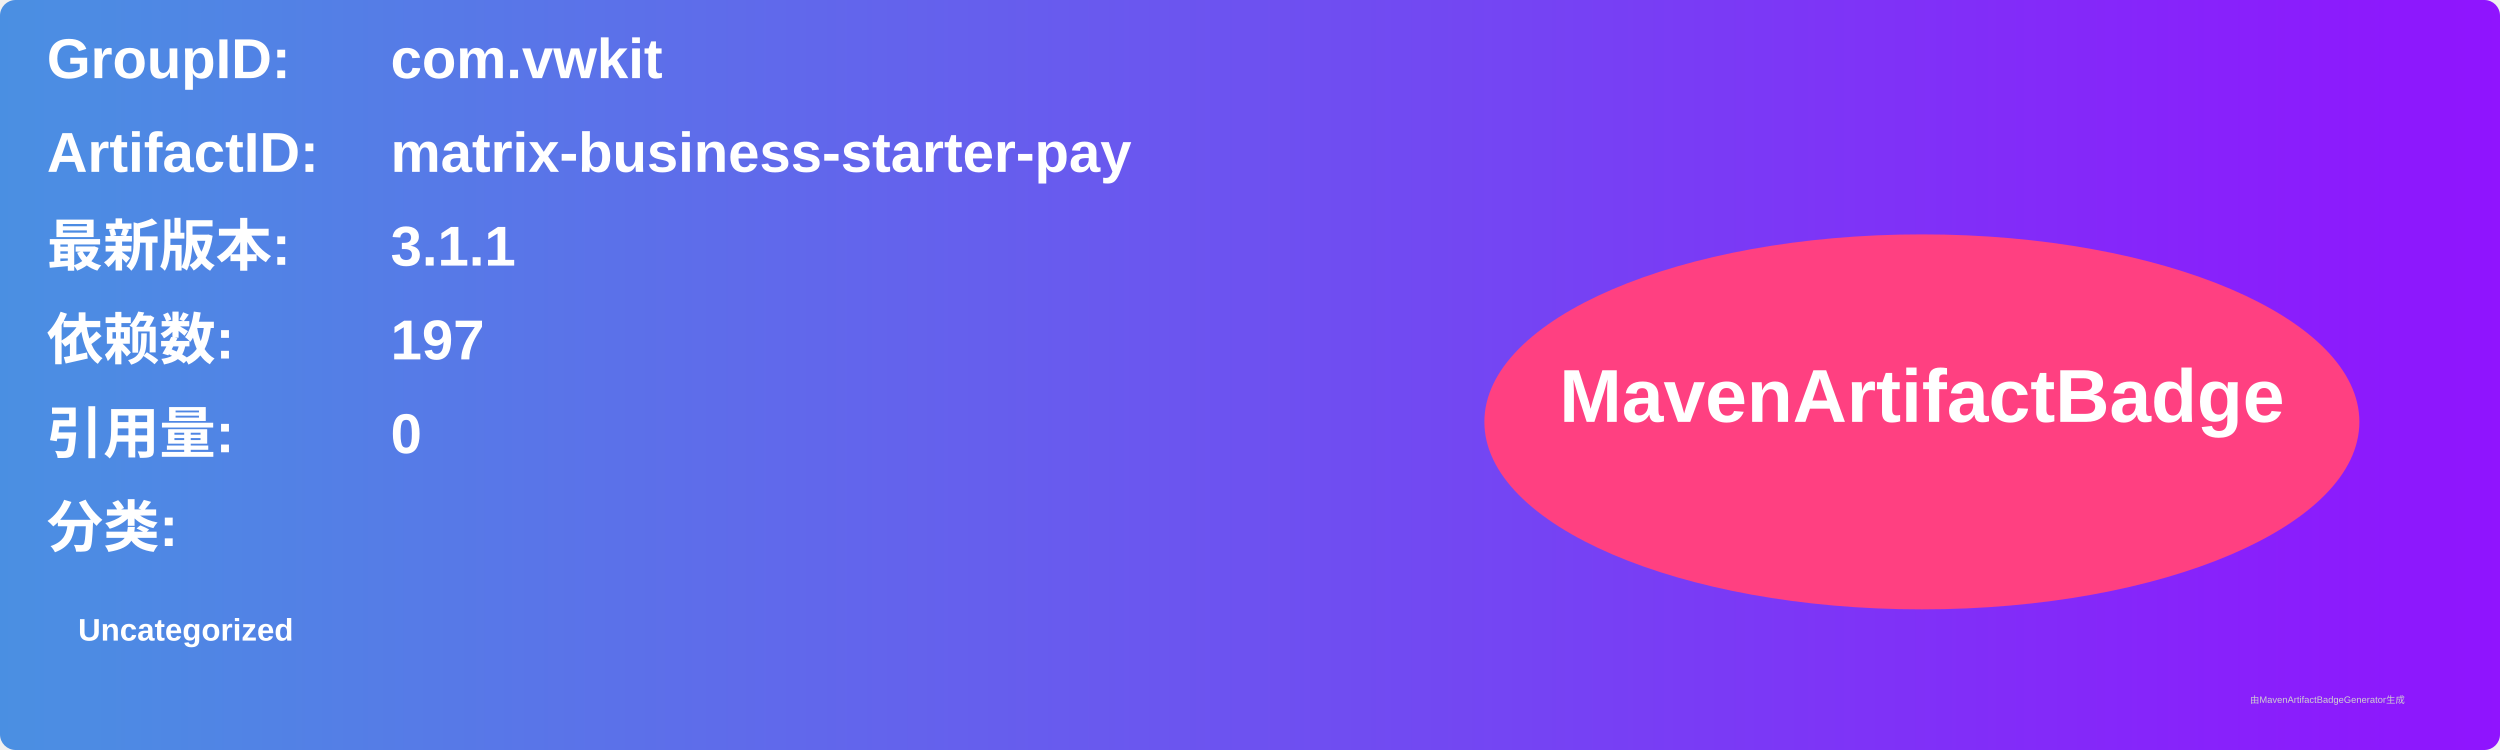
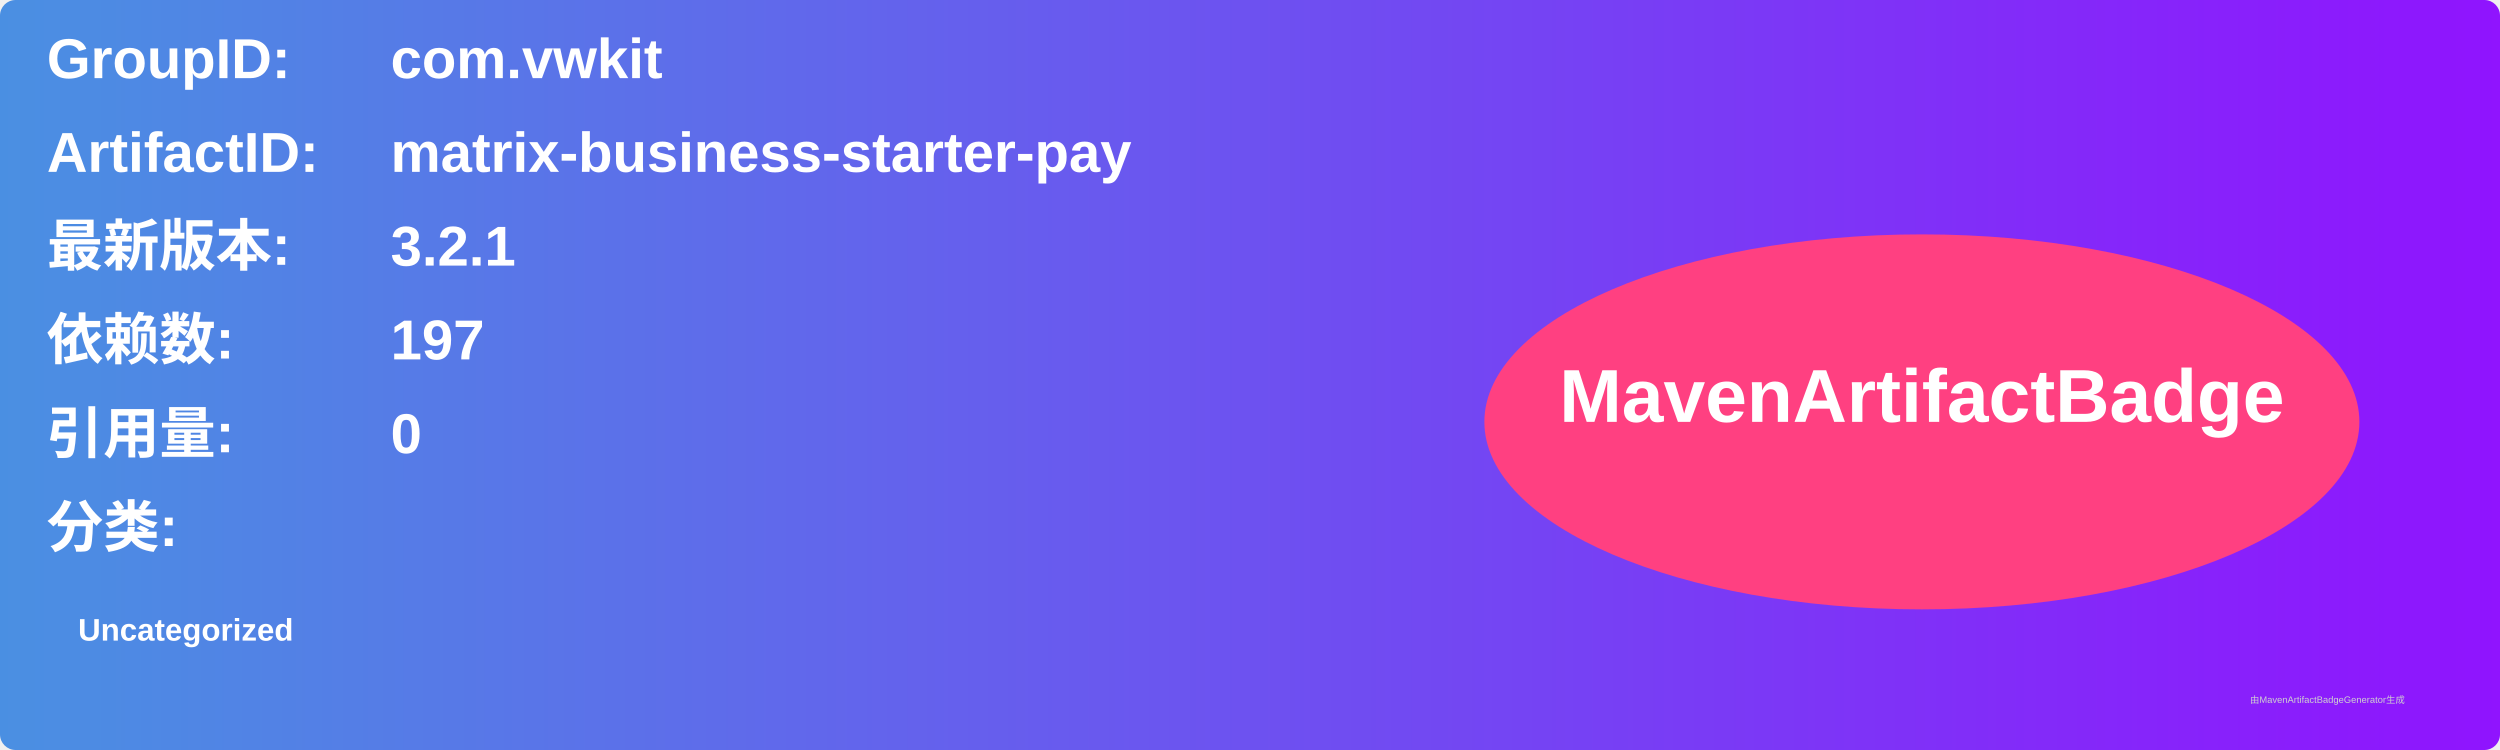
<svg xmlns="http://www.w3.org/2000/svg" width="800" height="240" viewBox="0 0 800 240">
  <linearGradient id="grad" x1="0%" y1="0%" x2="100%" y2="0%">
    <stop offset="0%" stop-color="#4a90e2" />
    <stop offset="100%" stop-color="#9013fe" />
  </linearGradient>
  <rect width="100%" height="100%" rx="5" ry="5" fill="url(#grad)" />
  <g transform="translate(15, 15)">
    <text x="0" y="10" font-family="Arial" font-size="18" fill="white" font-weight="bold" width="260">GroupID:</text>
    <text x="110" y="10" font-family="Arial" font-size="18" fill="white" font-weight="bold" width="460">com.vwkit</text>
    <text x="0" y="40" font-family="Arial" font-size="18" fill="white" font-weight="bold" width="260">ArtifactID:</text>
    <text x="110" y="40" font-family="Arial" font-size="18" fill="white" font-weight="bold" width="460">matrix-business-starter-pay</text>
    <text x="0" y="70" font-family="Arial" font-size="18" fill="white" font-weight="bold">最新版本:</text>
    <text x="110" y="70" font-family="Arial" font-size="18" fill="white" font-weight="bold">
-       <tspan font-weight="bold">3.1.1</tspan>
+       <tspan font-weight="bold">3.2.1</tspan>
    </text>
    <text x="0" y="100" font-family="Arial" font-size="18" fill="white" font-weight="bold">依赖数: </text>
    <text x="110" y="100" font-family="Arial" font-size="18" fill="white">
      <tspan font-weight="bold">197</tspan>
    </text>
    <text x="0" y="130" font-family="Arial" font-size="18" fill="white" font-weight="bold">引用量: </text>
    <text x="110" y="130" font-family="Arial" font-size="18" fill="white">
      <tspan font-weight="bold">0</tspan>
    </text>
    <text x="0" y="160" font-family="Arial" font-size="18" fill="white" font-weight="bold">分类:</text>
    <text x="10" y="190" font-family="Arial" font-size="10" fill="white">
      <tspan font-weight="bold">Uncategorized</tspan>
    </text>
    <ellipse cx="600" cy="120" rx="140" ry="60" fill="#ff4081" />
    <text x="600" y="120" text-anchor="middle" font-family="Arial" font-size="24" fill="white" font-weight="bold">MavenArtifactBadge</text>
  </g>
  <text x="720" y="225" font-family="Arial" font-size="3" fill="#d0d0d0">由MavenArtifactBadgeGenerator生成</text>
</svg>
